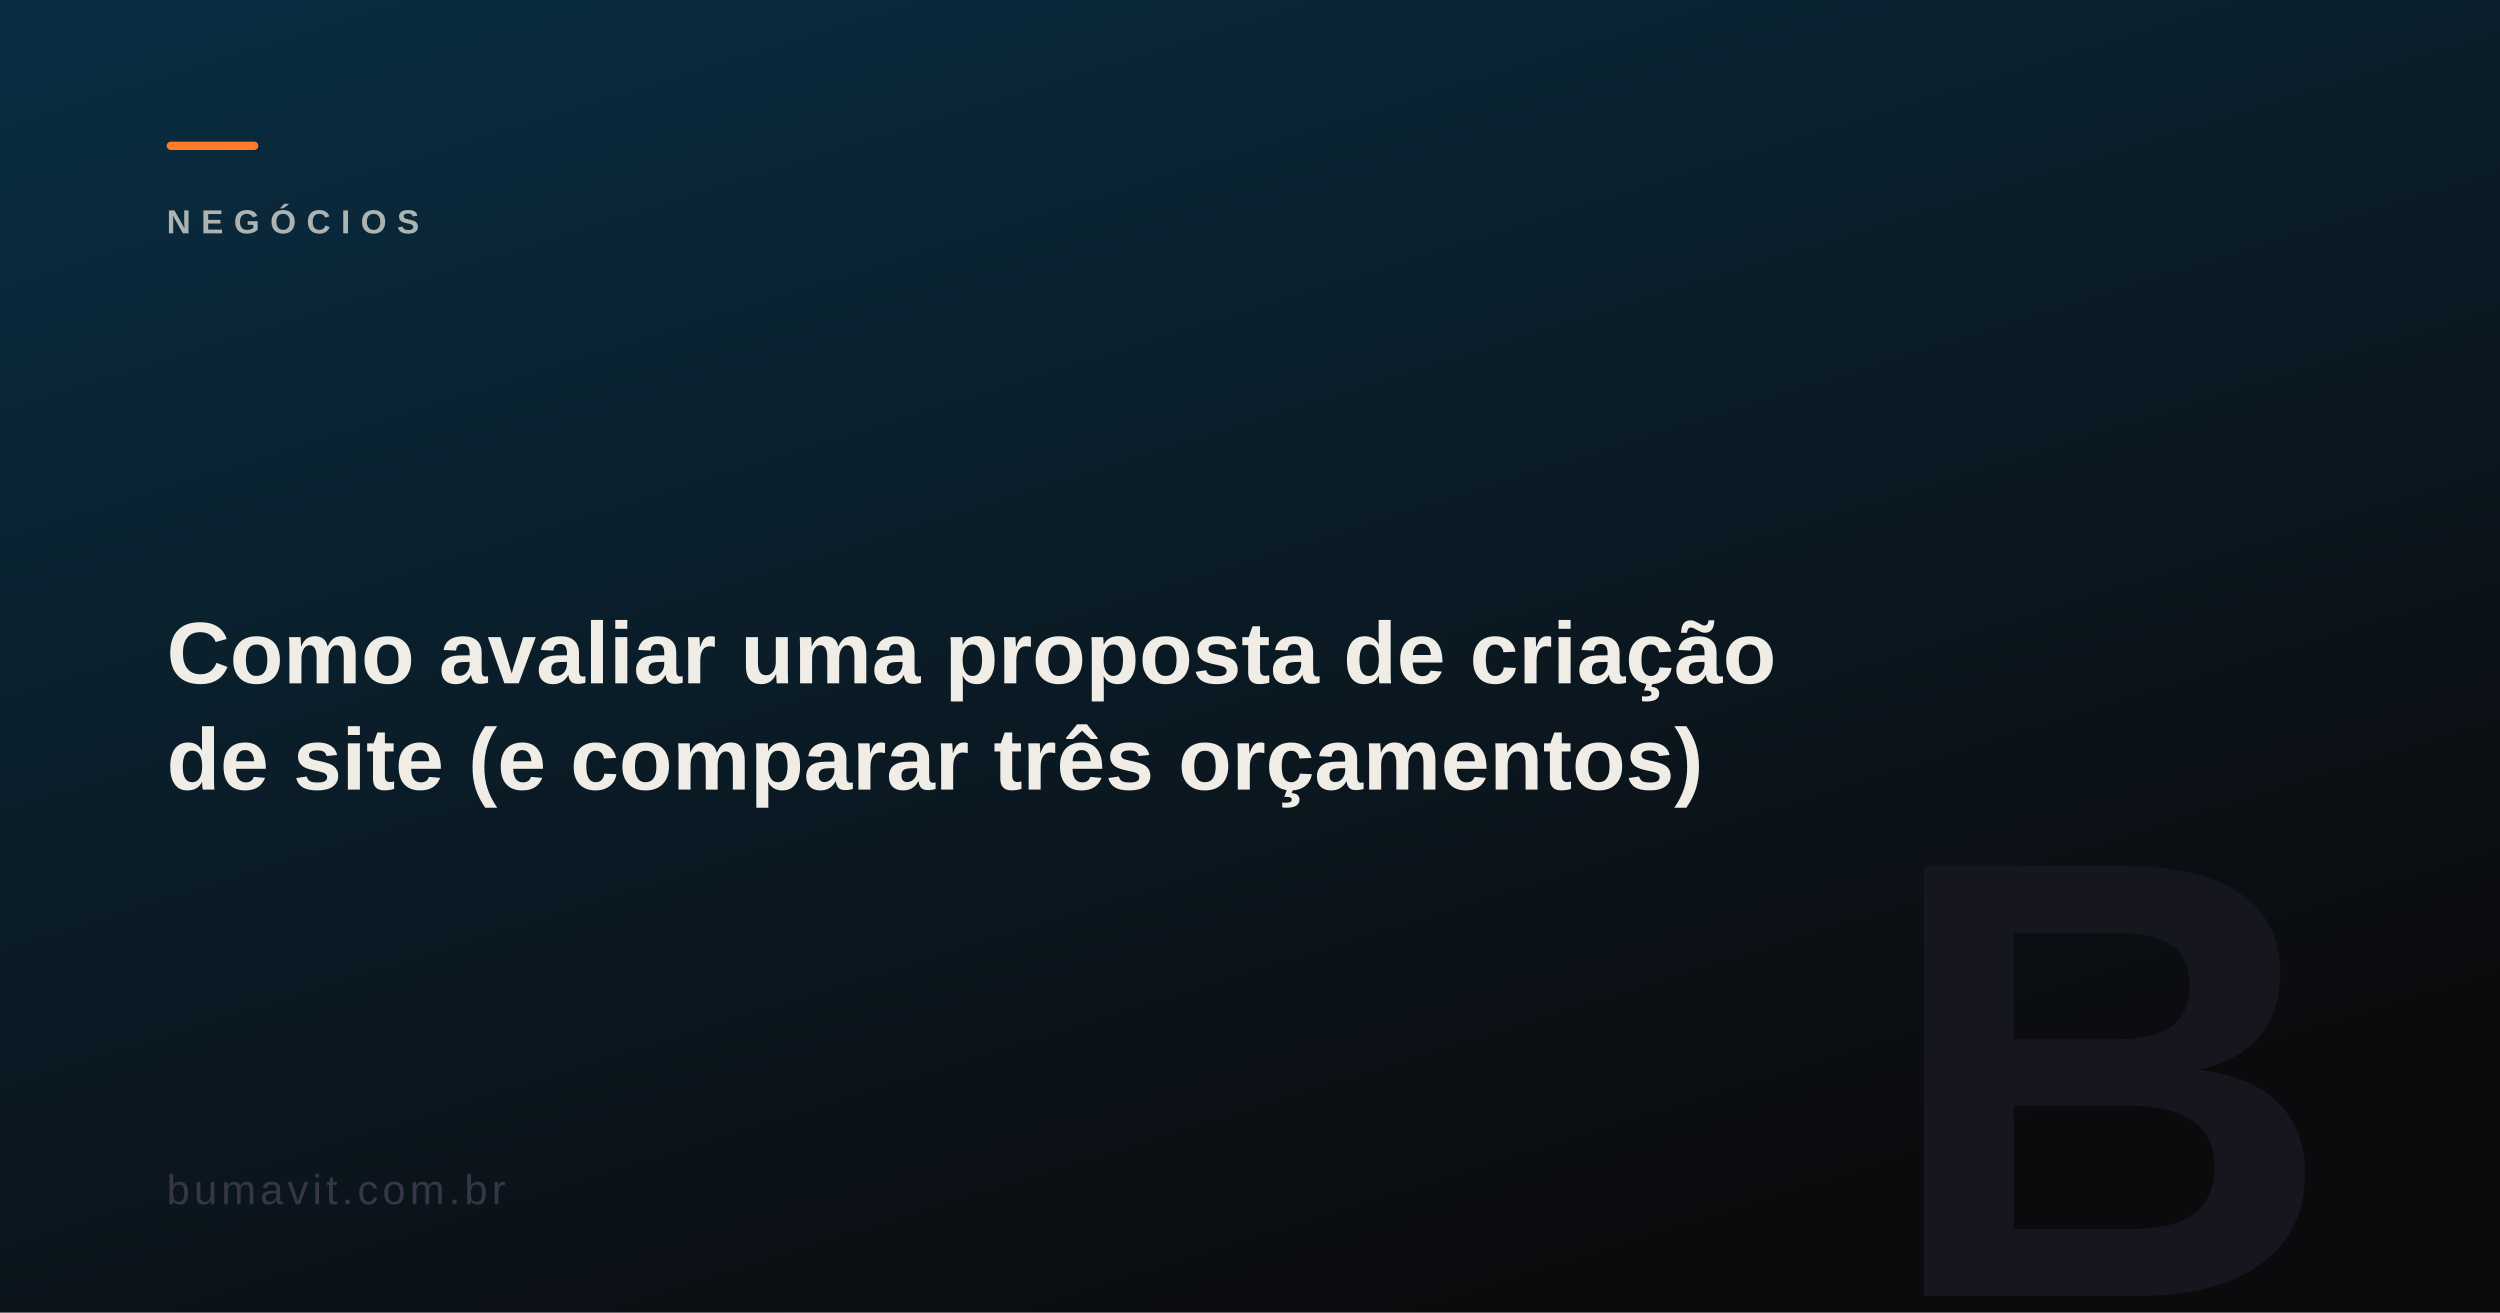
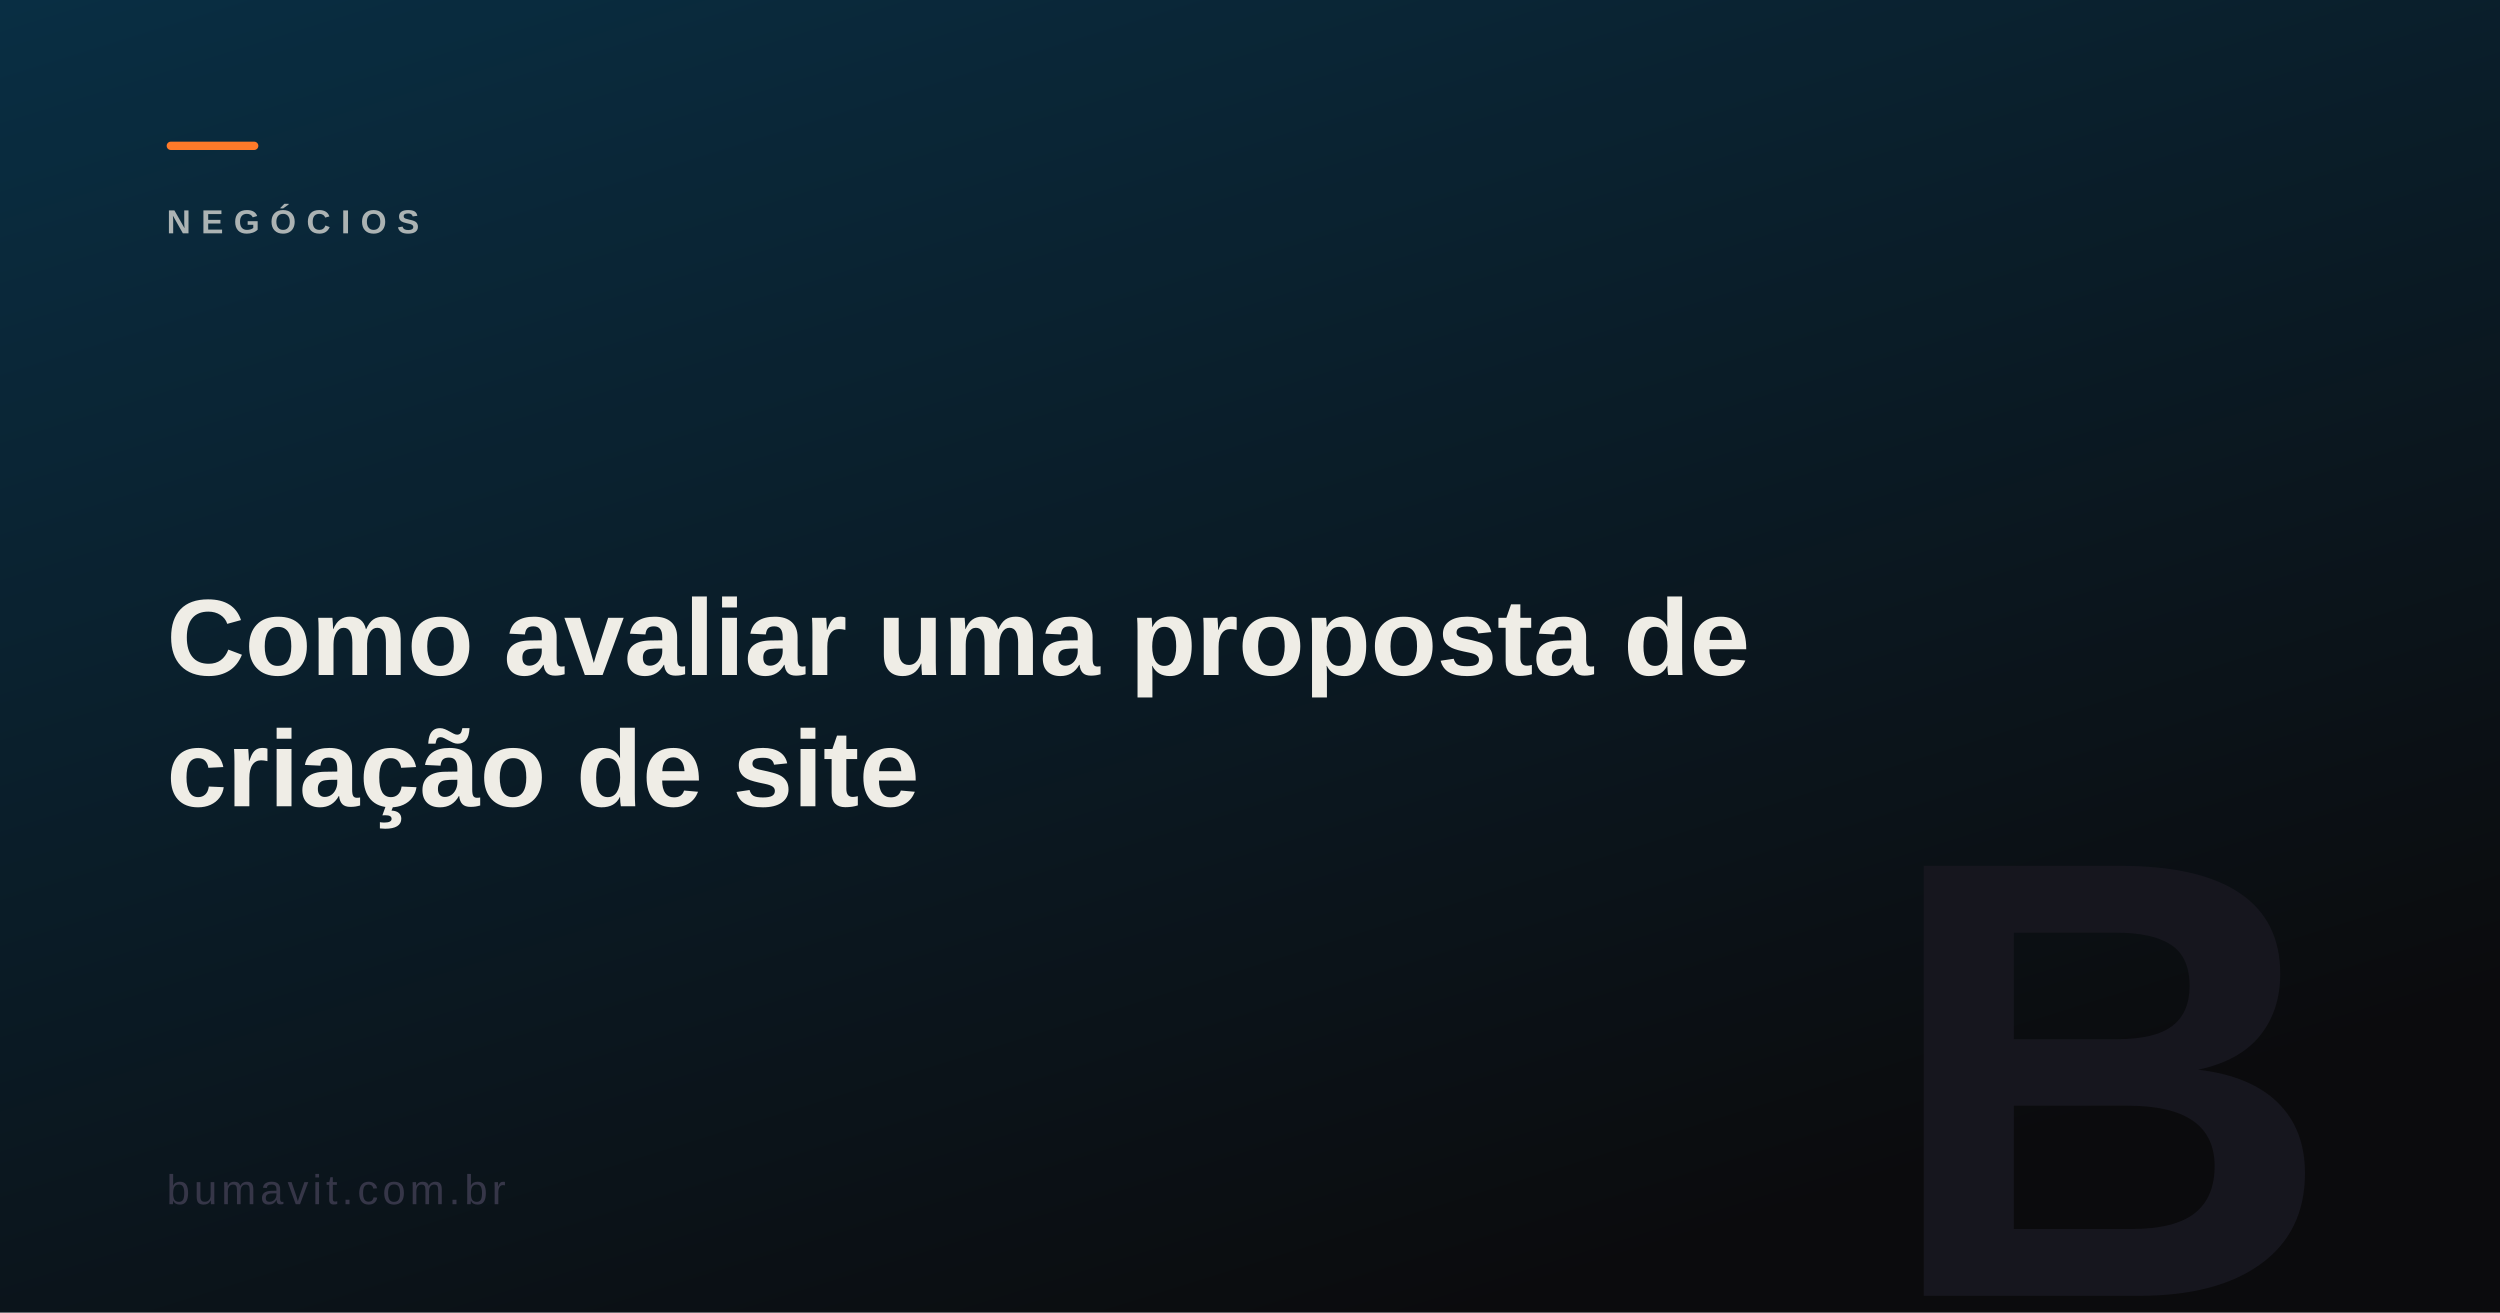
<svg xmlns="http://www.w3.org/2000/svg" viewBox="0 0 1200 630" width="1200" height="630">
  <defs>
    <linearGradient id="g" x1="0" y1="0" x2="0.6" y2="1">
      <stop offset="0%" stop-color="#075985" />
      <stop offset="100%" stop-color="#0b0b0d" />
    </linearGradient>
  </defs>
  <rect width="1200" height="630" fill="#0b0b0d" />
  <rect width="1200" height="630" fill="url(#g)" opacity="0.45" />
  <text x="1120" y="622" fill="#16161e" font-family="Arial Black,Arial,sans-serif" font-size="300" font-weight="900" text-anchor="end">B</text>
  <rect x="80" y="68" width="44" height="4" fill="#ff7a29" rx="2" />
  <text x="80" y="112" fill="rgba(239,237,230,0.78)" font-family="Arial Black,Arial,sans-serif" font-size="16" font-weight="900" letter-spacing="5" opacity="0.9">NEGÓCIOS</text>
-   <text x="80" y="328" fill="#efede6" font-family="Arial Black,Arial,sans-serif" font-size="42" font-weight="900">
-     <tspan x="80" dy="0">Como avaliar uma proposta de criação</tspan>
-     <tspan x="80" dy="51">de site (e comparar três orçamentos)</tspan>
+   <text x="80" y="324" fill="#efede6" font-family="Arial Black,Arial,sans-serif" font-size="52" font-weight="900">
+     <tspan x="80" dy="0">Como avaliar uma proposta de</tspan>
+     <tspan x="80" dy="63">criação de site</tspan>
  </text>
  <text x="80" y="578" fill="#363648" font-family="Arial,sans-serif" font-size="20" letter-spacing="2">bumavit.com.br</text>
</svg>
